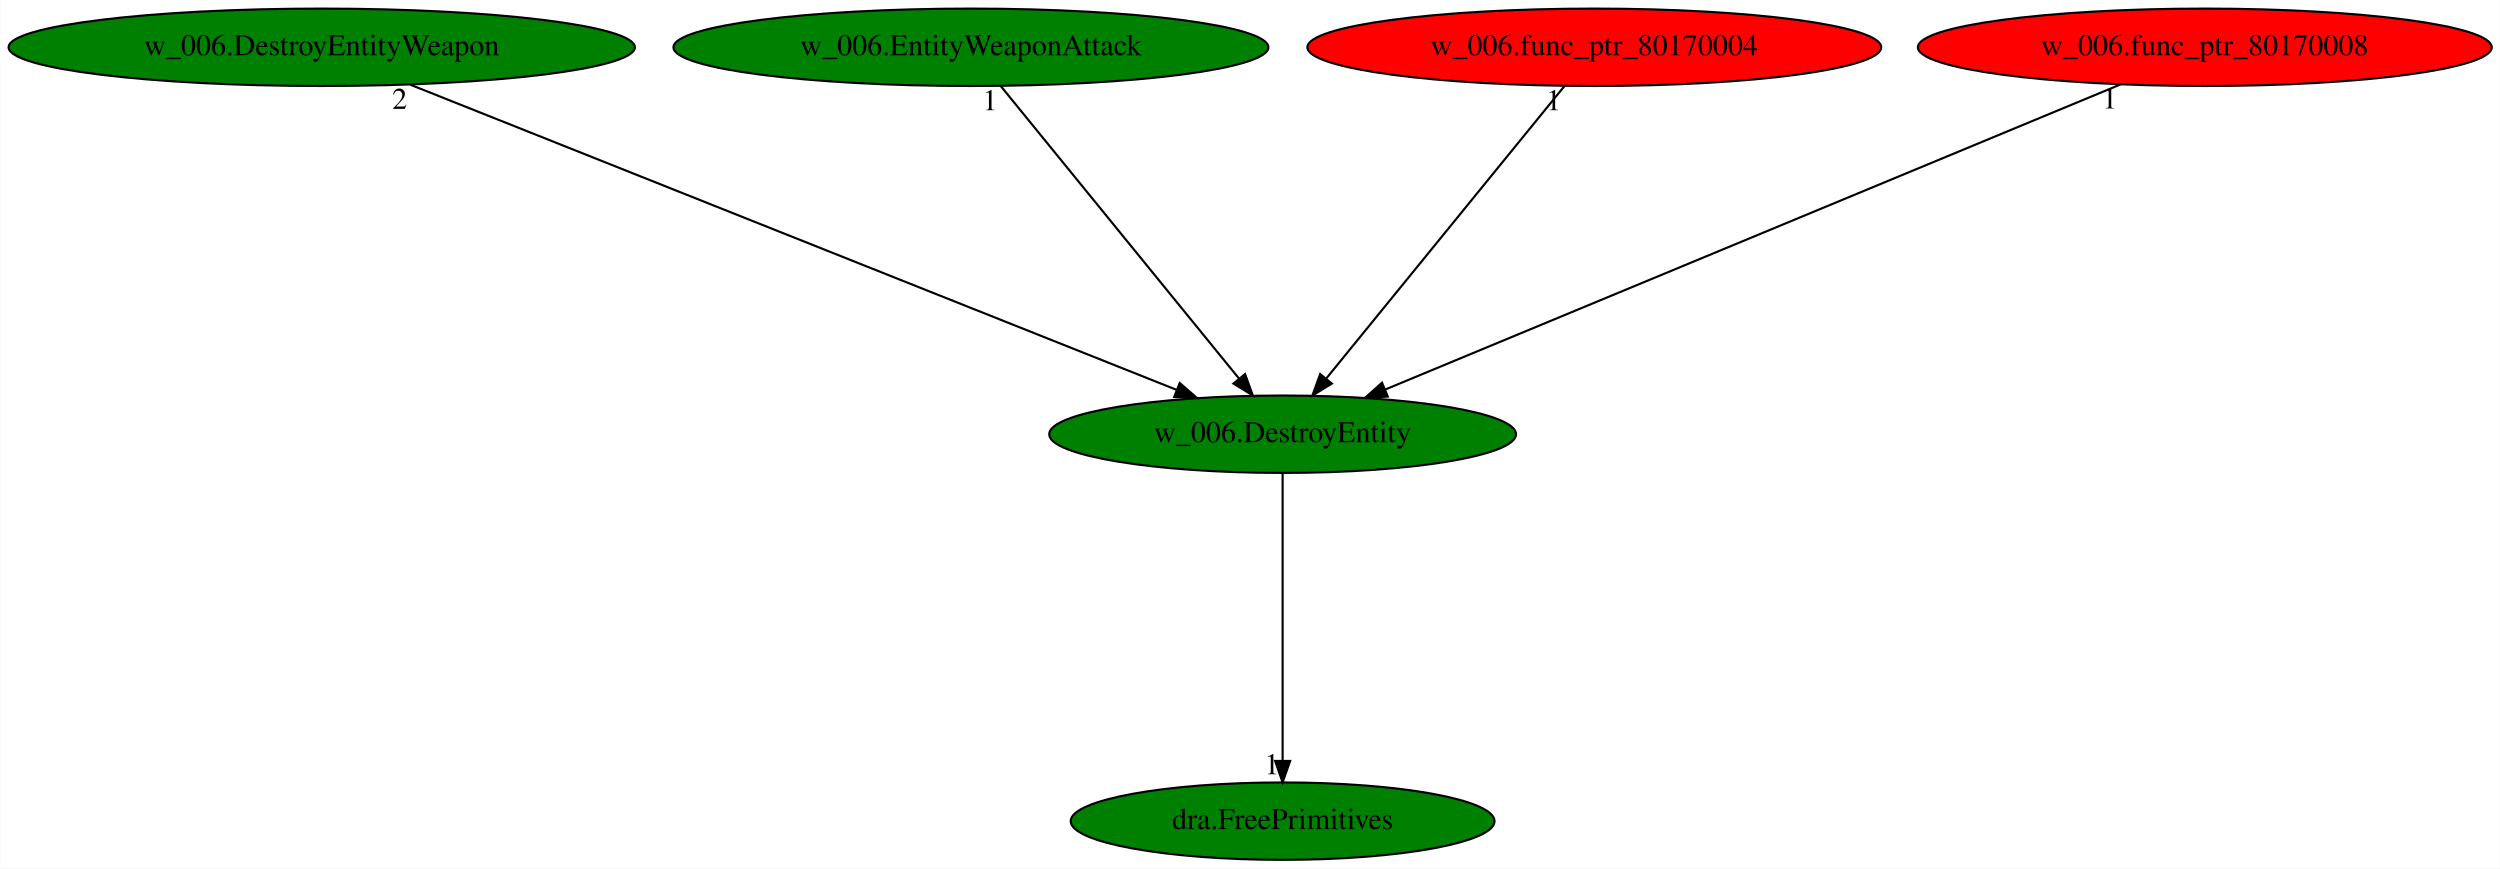
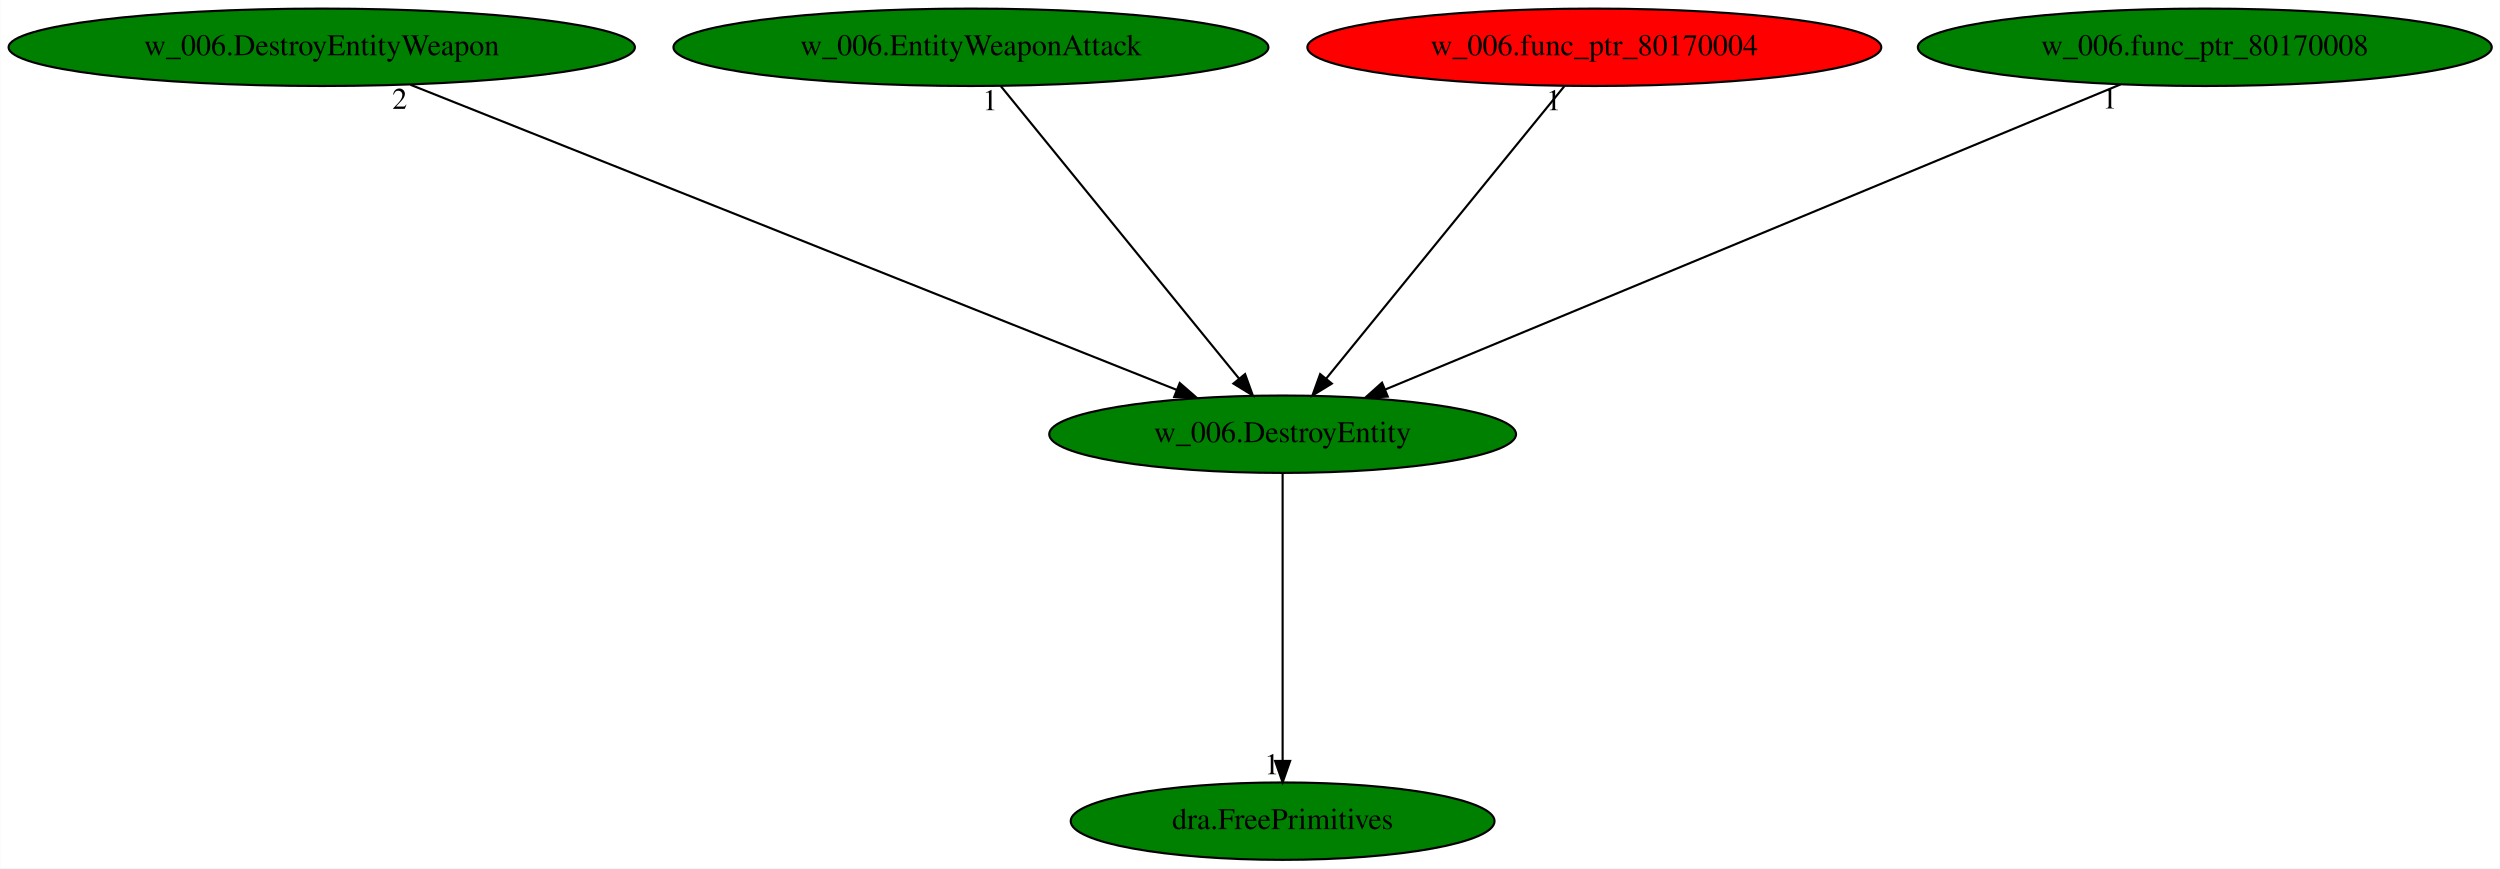
<svg xmlns="http://www.w3.org/2000/svg" xmlns:xlink="http://www.w3.org/1999/xlink" width="1163pt" height="404pt" viewBox="0.00 0.00 1162.83 404.00">
  <g id="graph0" class="graph" transform="scale(1 1) rotate(0) translate(4 400)">
    <polygon fill="white" stroke="transparent" points="-4,4 -4,-400 1158.83,-400 1158.83,4 -4,4" />
    <g id="node1" class="node">
      <ellipse fill="green" stroke="black" cx="592.59" cy="-198" rx="108.58" ry="18" />
      <text text-anchor="middle" x="592.59" y="-194.3" font-family="Times,serif" font-size="14.00">w_006.DestroyEntity</text>
    </g>
    <g id="node2" class="node">
      <g id="a_node2">
        <a xlink:href="dra.FreePrimitives.svg" xlink:title="dra.FreePrimitives">
          <ellipse fill="green" stroke="black" cx="592.59" cy="-18" rx="98.58" ry="18" />
          <text text-anchor="middle" x="592.59" y="-14.3" font-family="Times,serif" font-size="14.00">dra.FreePrimitives</text>
        </a>
      </g>
    </g>
    <g id="edge1" class="edge">
      <path fill="none" stroke="black" d="M592.59,-179.93C592.59,-148.97 592.59,-83.3 592.59,-46.13" />
      <polygon fill="black" stroke="black" points="596.09,-46.02 592.59,-36.02 589.09,-46.02 596.09,-46.02" />
      <text text-anchor="middle" x="587.59" y="-39.82" font-family="Times,serif" font-size="14.00">1</text>
    </g>
    <g id="node3" class="node">
      <g id="a_node3">
        <a xlink:href="w_006.DestroyEntityWeapon.svg" xlink:title="w_006.DestroyEntityWeapon">
          <ellipse fill="green" stroke="black" cx="145.59" cy="-378" rx="145.67" ry="18" />
          <text text-anchor="middle" x="145.59" y="-374.3" font-family="Times,serif" font-size="14.00">w_006.DestroyEntityWeapon</text>
        </a>
      </g>
    </g>
    <g id="edge2" class="edge">
      <path fill="none" stroke="black" d="M186.84,-360.57C269.42,-327.69 454.7,-253.91 543.42,-218.58" />
      <polygon fill="black" stroke="black" points="544.73,-221.83 552.72,-214.87 542.14,-215.32 544.73,-221.83" />
      <text text-anchor="middle" x="181.84" y="-349.37" font-family="Times,serif" font-size="14.00">2</text>
    </g>
    <g id="node4" class="node">
      <g id="a_node4">
        <a xlink:href="w_006.EntityWeaponAttack.svg" xlink:title="w_006.EntityWeaponAttack">
          <ellipse fill="green" stroke="black" cx="447.59" cy="-378" rx="138.38" ry="18" />
          <text text-anchor="middle" x="447.59" y="-374.3" font-family="Times,serif" font-size="14.00">w_006.EntityWeaponAttack</text>
        </a>
      </g>
    </g>
    <g id="edge3" class="edge">
      <path fill="none" stroke="black" d="M461.49,-359.93C487.26,-328.3 542.52,-260.46 572.4,-223.78" />
      <polygon fill="black" stroke="black" points="575.12,-225.98 578.73,-216.02 569.7,-221.56 575.12,-225.98" />
      <text text-anchor="middle" x="456.49" y="-348.73" font-family="Times,serif" font-size="14.00">1</text>
    </g>
    <g id="node5" class="node">
      <g id="a_node5">
        <a xlink:href="w_006.func_ptr_80170004.svg" xlink:title="w_006.func_ptr_80170004">
          <ellipse fill="red" stroke="black" cx="737.59" cy="-378" rx="133.48" ry="18" />
          <text text-anchor="middle" x="737.59" y="-374.3" font-family="Times,serif" font-size="14.00">w_006.func_ptr_80170004</text>
        </a>
      </g>
    </g>
    <g id="edge4" class="edge">
      <path fill="none" stroke="black" d="M723.68,-359.93C697.92,-328.3 642.66,-260.46 612.77,-223.78" />
      <polygon fill="black" stroke="black" points="615.48,-221.56 606.45,-216.02 610.05,-225.98 615.48,-221.56" />
      <text text-anchor="middle" x="718.68" y="-348.73" font-family="Times,serif" font-size="14.00">1</text>
    </g>
    <g id="node6" class="node">
      <g id="a_node6">
        <a xlink:href="w_006.func_ptr_80170008.svg" xlink:title="w_006.func_ptr_80170008">
-           <ellipse fill="red" stroke="black" cx="1021.59" cy="-378" rx="133.48" ry="18" />
+           <ellipse fill="green" stroke="black" cx="1021.59" cy="-378" rx="133.48" ry="18" />
          <text text-anchor="middle" x="1021.59" y="-374.3" font-family="Times,serif" font-size="14.00">w_006.func_ptr_80170008</text>
        </a>
      </g>
    </g>
    <g id="edge5" class="edge">
      <path fill="none" stroke="black" d="M982.38,-360.73C903.51,-328.01 725.92,-254.32 640.4,-218.84" />
      <polygon fill="black" stroke="black" points="641.51,-215.51 630.93,-214.91 638.83,-221.98 641.51,-215.51" />
      <text text-anchor="middle" x="977.38" y="-349.53" font-family="Times,serif" font-size="14.00">1</text>
    </g>
  </g>
</svg>
